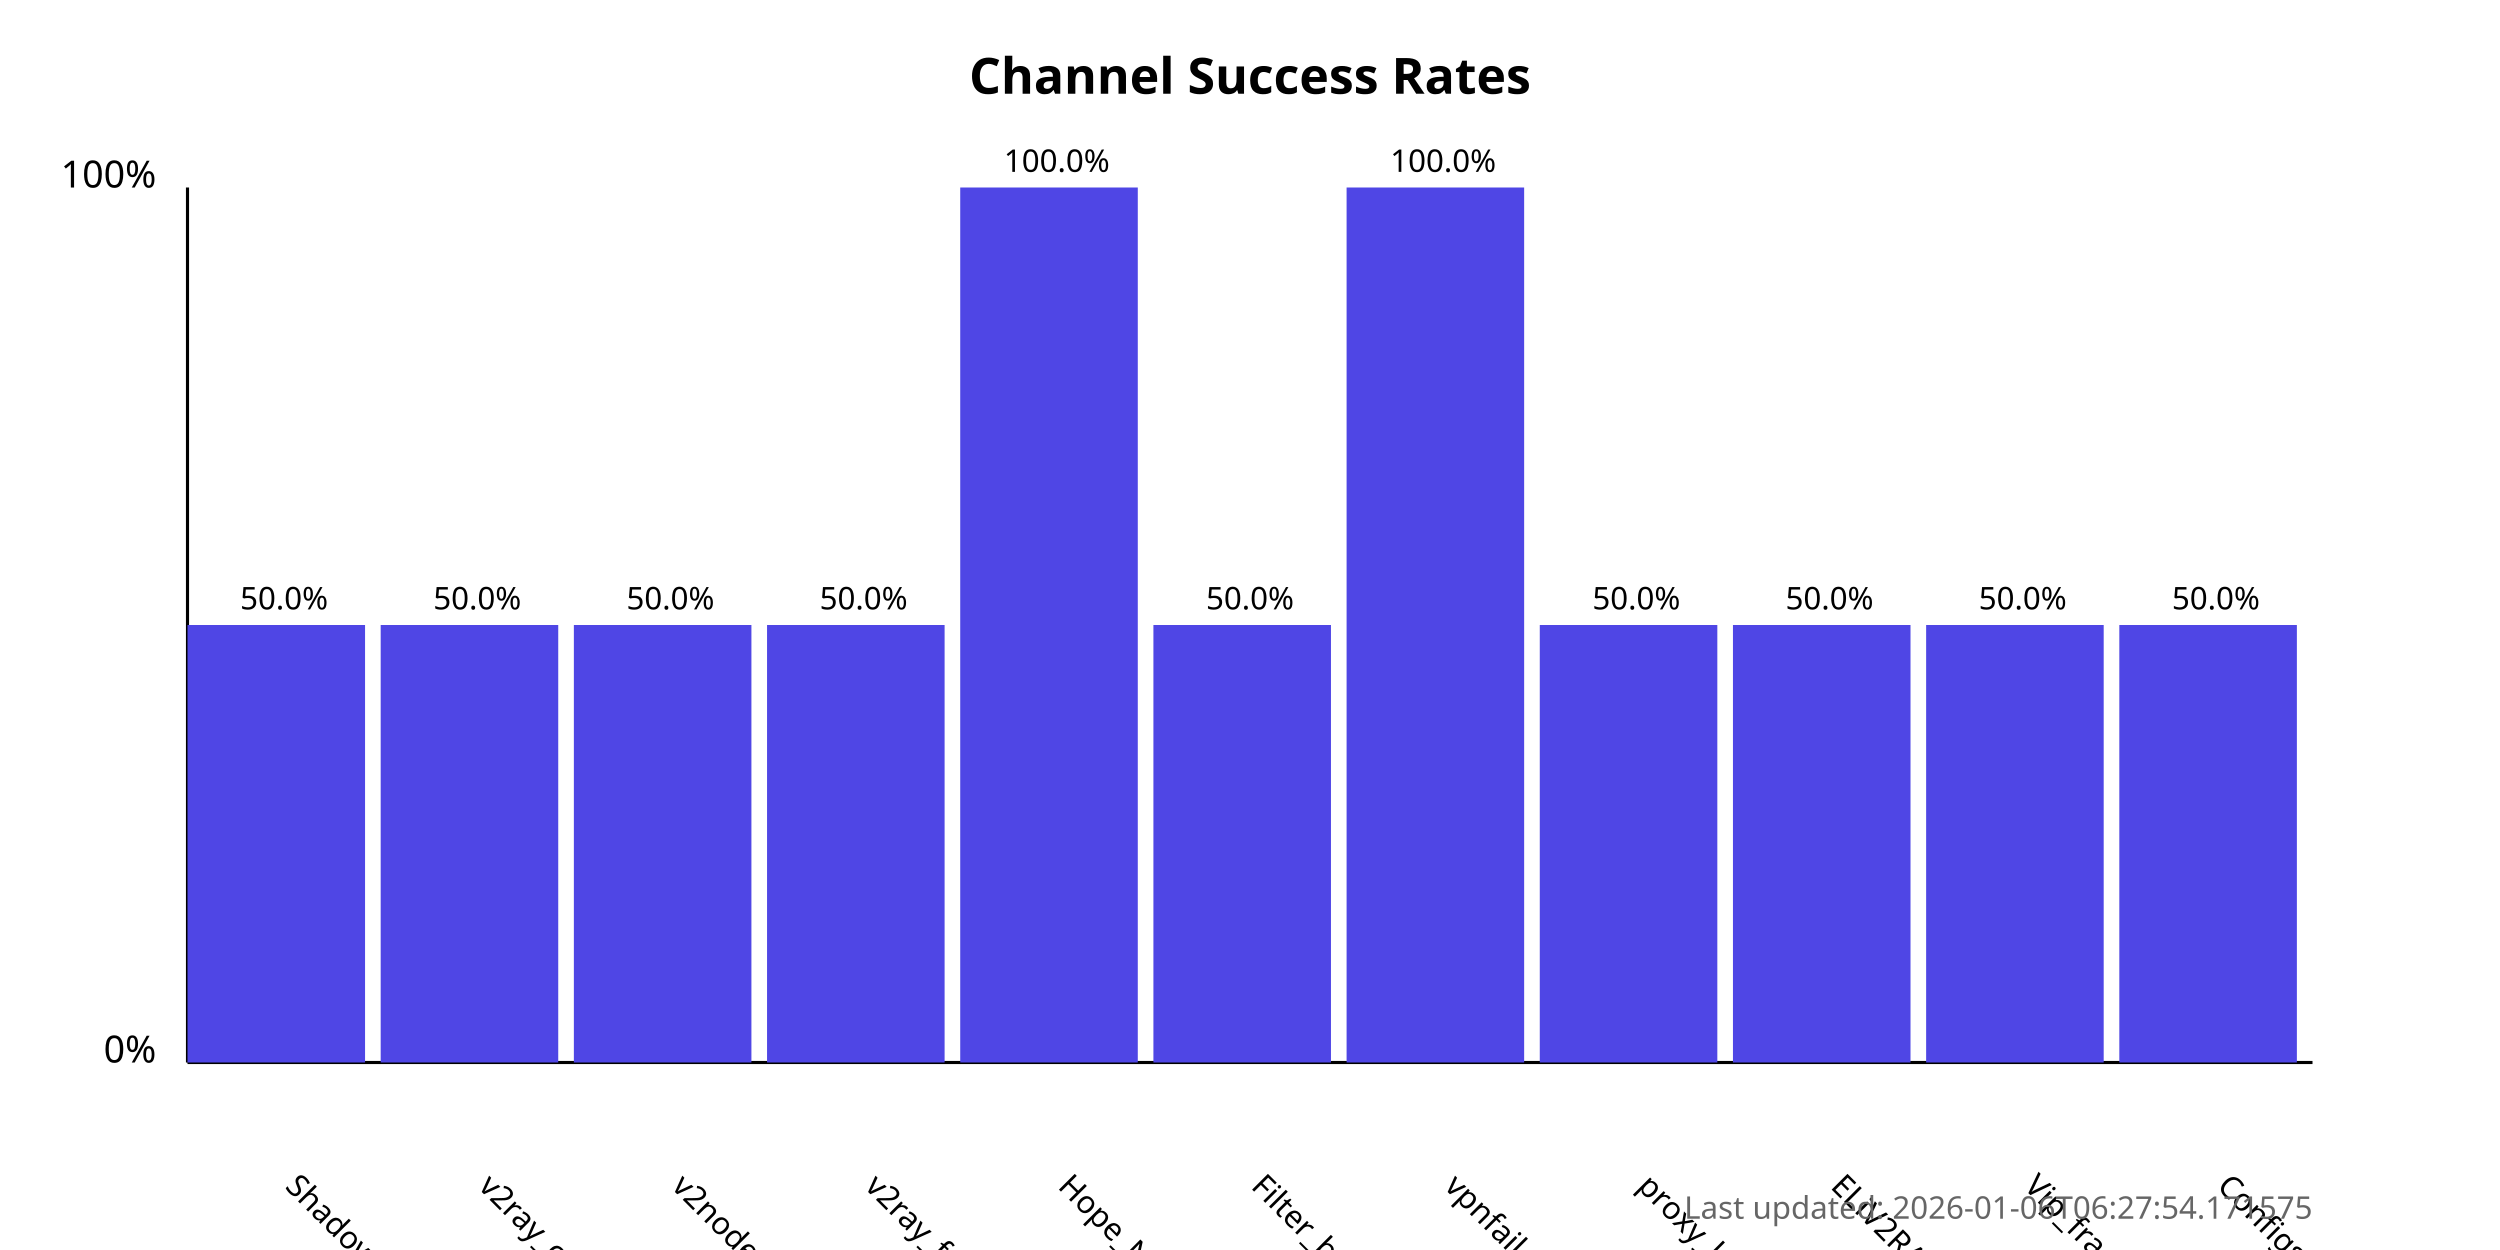
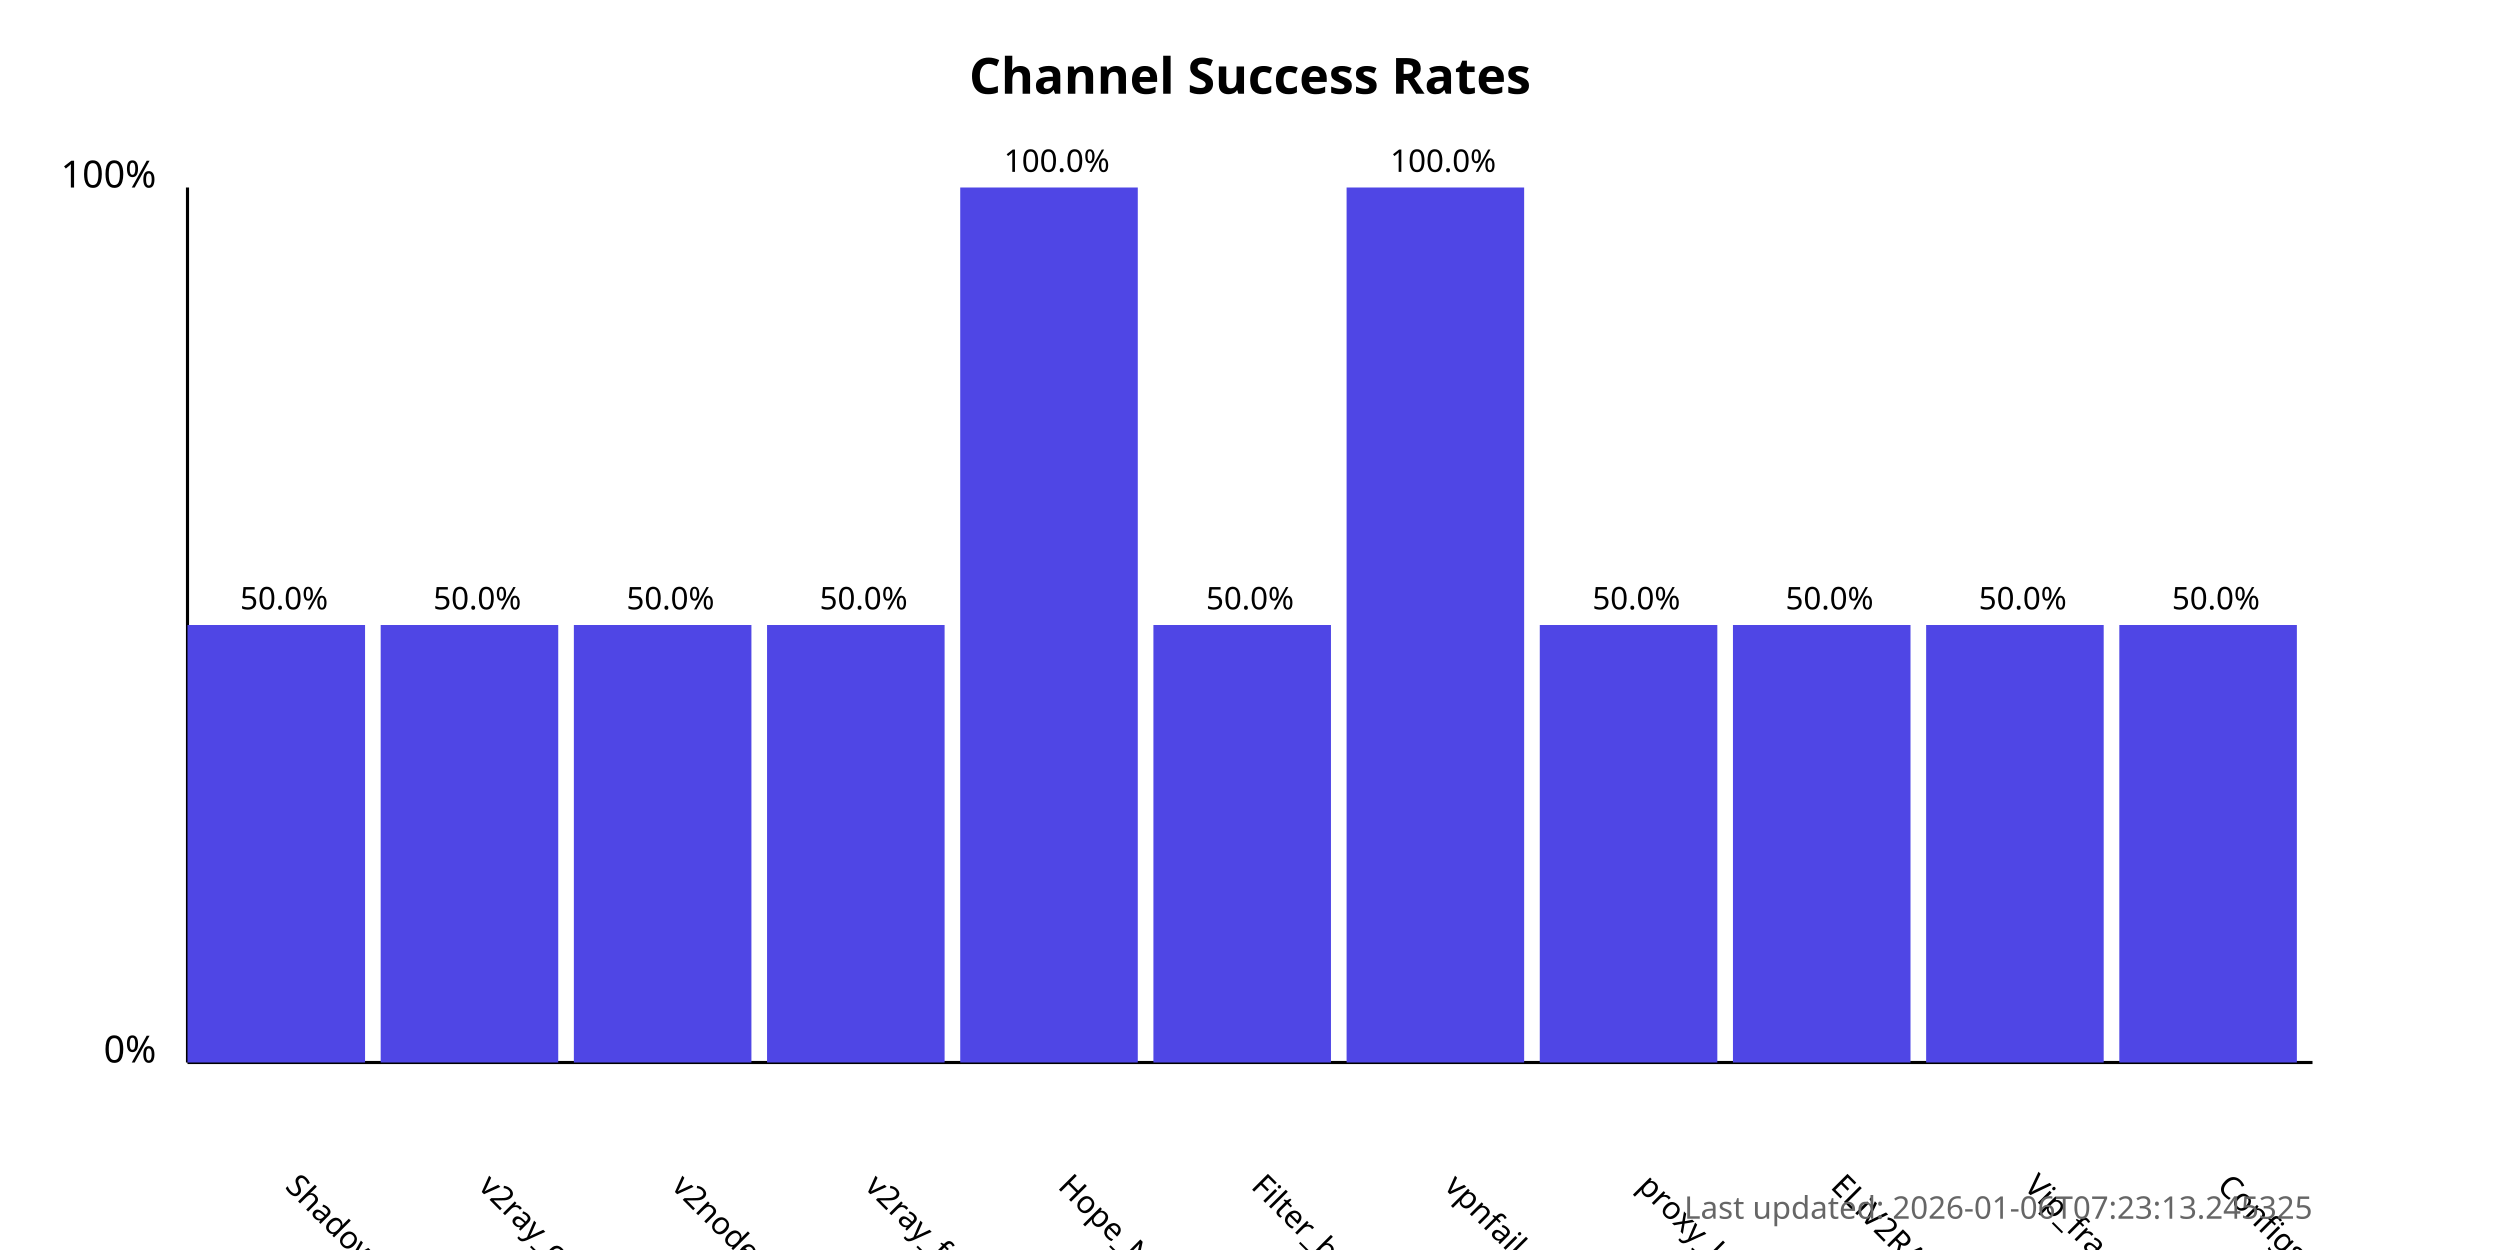
<svg xmlns="http://www.w3.org/2000/svg" width="800" height="400">
  <style>
            .chart-title { font: bold 16px sans-serif; }
            .axis-label { font: 12px sans-serif; }
            .tick-label { font: 10px sans-serif; }
            .bar { fill: #4f46e5; }
            .bar:hover { fill: #6366f1; }
            .timestamp { font: 10px sans-serif; fill: #666; }
        </style>
  <text x="400.0" y="30" text-anchor="middle" class="chart-title">
            Channel Success Rates
        </text>
  <line x1="60" y1="340" x2="60" y2="60" stroke="black" stroke-width="1" />
  <line x1="60" y1="340" x2="740" y2="340" stroke="black" stroke-width="1" />
  <text x="50" y="340" text-anchor="end" class="axis-label">0%</text>
  <text x="50" y="60" text-anchor="end" class="axis-label">100%</text>
  <g>
    <rect x="60" y="200.0" width="56.818" height="140.0" class="bar" />
    <text x="90.909" y="380" transform="rotate(45, 90.90909, 380)" text-anchor="start" class="tick-label">
                ShadowProxy66
            </text>
    <text x="90.909" y="195.0" text-anchor="middle" class="tick-label">
                50.0%
            </text>
  </g>
  <g>
    <rect x="121.818" y="200.0" width="56.818" height="140.0" class="bar" />
    <text x="152.727" y="380" transform="rotate(45, 152.7273, 380)" text-anchor="start" class="tick-label">
                v2ray_configs_pool
            </text>
    <text x="152.727" y="195.0" text-anchor="middle" class="tick-label">
                50.0%
            </text>
  </g>
  <g>
    <rect x="183.636" y="200.0" width="56.818" height="140.0" class="bar" />
    <text x="214.545" y="380" transform="rotate(45, 214.5455, 380)" text-anchor="start" class="tick-label">
                v2nodes
            </text>
    <text x="214.545" y="195.0" text-anchor="middle" class="tick-label">
                50.0%
            </text>
  </g>
  <g>
    <rect x="245.455" y="200.0" width="56.818" height="140.0" class="bar" />
    <text x="276.364" y="380" transform="rotate(45, 276.3636, 380)" text-anchor="start" class="tick-label">
                v2ray_free_conf
            </text>
    <text x="276.364" y="195.0" text-anchor="middle" class="tick-label">
                50.0%
            </text>
  </g>
  <g>
    <rect x="307.273" y="60.0" width="56.818" height="280.0" class="bar" />
    <text x="338.182" y="380" transform="rotate(45, 338.1818, 380)" text-anchor="start" class="tick-label">
                Hope_Net
            </text>
    <text x="338.182" y="55.0" text-anchor="middle" class="tick-label">
                100.0%
            </text>
  </g>
  <g>
    <rect x="369.091" y="200.0" width="56.818" height="140.0" class="bar" />
    <text x="400.0" y="380" transform="rotate(45, 400.0, 380)" text-anchor="start" class="tick-label">
                Filter_breaker
            </text>
    <text x="400.0" y="195.0" text-anchor="middle" class="tick-label">
                50.0%
            </text>
  </g>
  <g>
    <rect x="430.909" y="60.0" width="56.818" height="280.0" class="bar" />
    <text x="461.818" y="380" transform="rotate(45, 461.8182, 380)" text-anchor="start" class="tick-label">
                vpnfail_vless
            </text>
    <text x="461.818" y="55.0" text-anchor="middle" class="tick-label">
                100.0%
            </text>
  </g>
  <g>
    <rect x="492.727" y="200.0" width="56.818" height="140.0" class="bar" />
    <text x="523.636" y="380" transform="rotate(45, 523.6364, 380)" text-anchor="start" class="tick-label">
                proxy_kafee
            </text>
    <text x="523.636" y="195.0" text-anchor="middle" class="tick-label">
                50.0%
            </text>
  </g>
  <g>
    <rect x="554.545" y="200.0" width="56.818" height="140.0" class="bar" />
    <text x="585.455" y="380" transform="rotate(45, 585.4545, 380)" text-anchor="start" class="tick-label">
                ELiV2RAY
            </text>
    <text x="585.455" y="195.0" text-anchor="middle" class="tick-label">
                50.0%
            </text>
  </g>
  <g>
    <rect x="616.364" y="200.0" width="56.818" height="140.0" class="bar" />
    <text x="647.273" y="380" transform="rotate(45, 647.2727, 380)" text-anchor="start" class="tick-label">
                Vip_fragment_v2ray
            </text>
    <text x="647.273" y="195.0" text-anchor="middle" class="tick-label">
                50.0%
            </text>
  </g>
  <g>
    <rect x="678.182" y="200.0" width="56.818" height="140.0" class="bar" />
    <text x="709.091" y="380" transform="rotate(45, 709.0909, 380)" text-anchor="start" class="tick-label">
                ConfigsHubPlus
            </text>
    <text x="709.091" y="195.0" text-anchor="middle" class="tick-label">
                50.0%
            </text>
  </g>
  <text x="740" y="390" text-anchor="end" class="timestamp">
-             Last updated: 2026-01-06T06:27:54.171575
+             Last updated: 2026-01-06T07:23:13.245325
        </text>
</svg>
